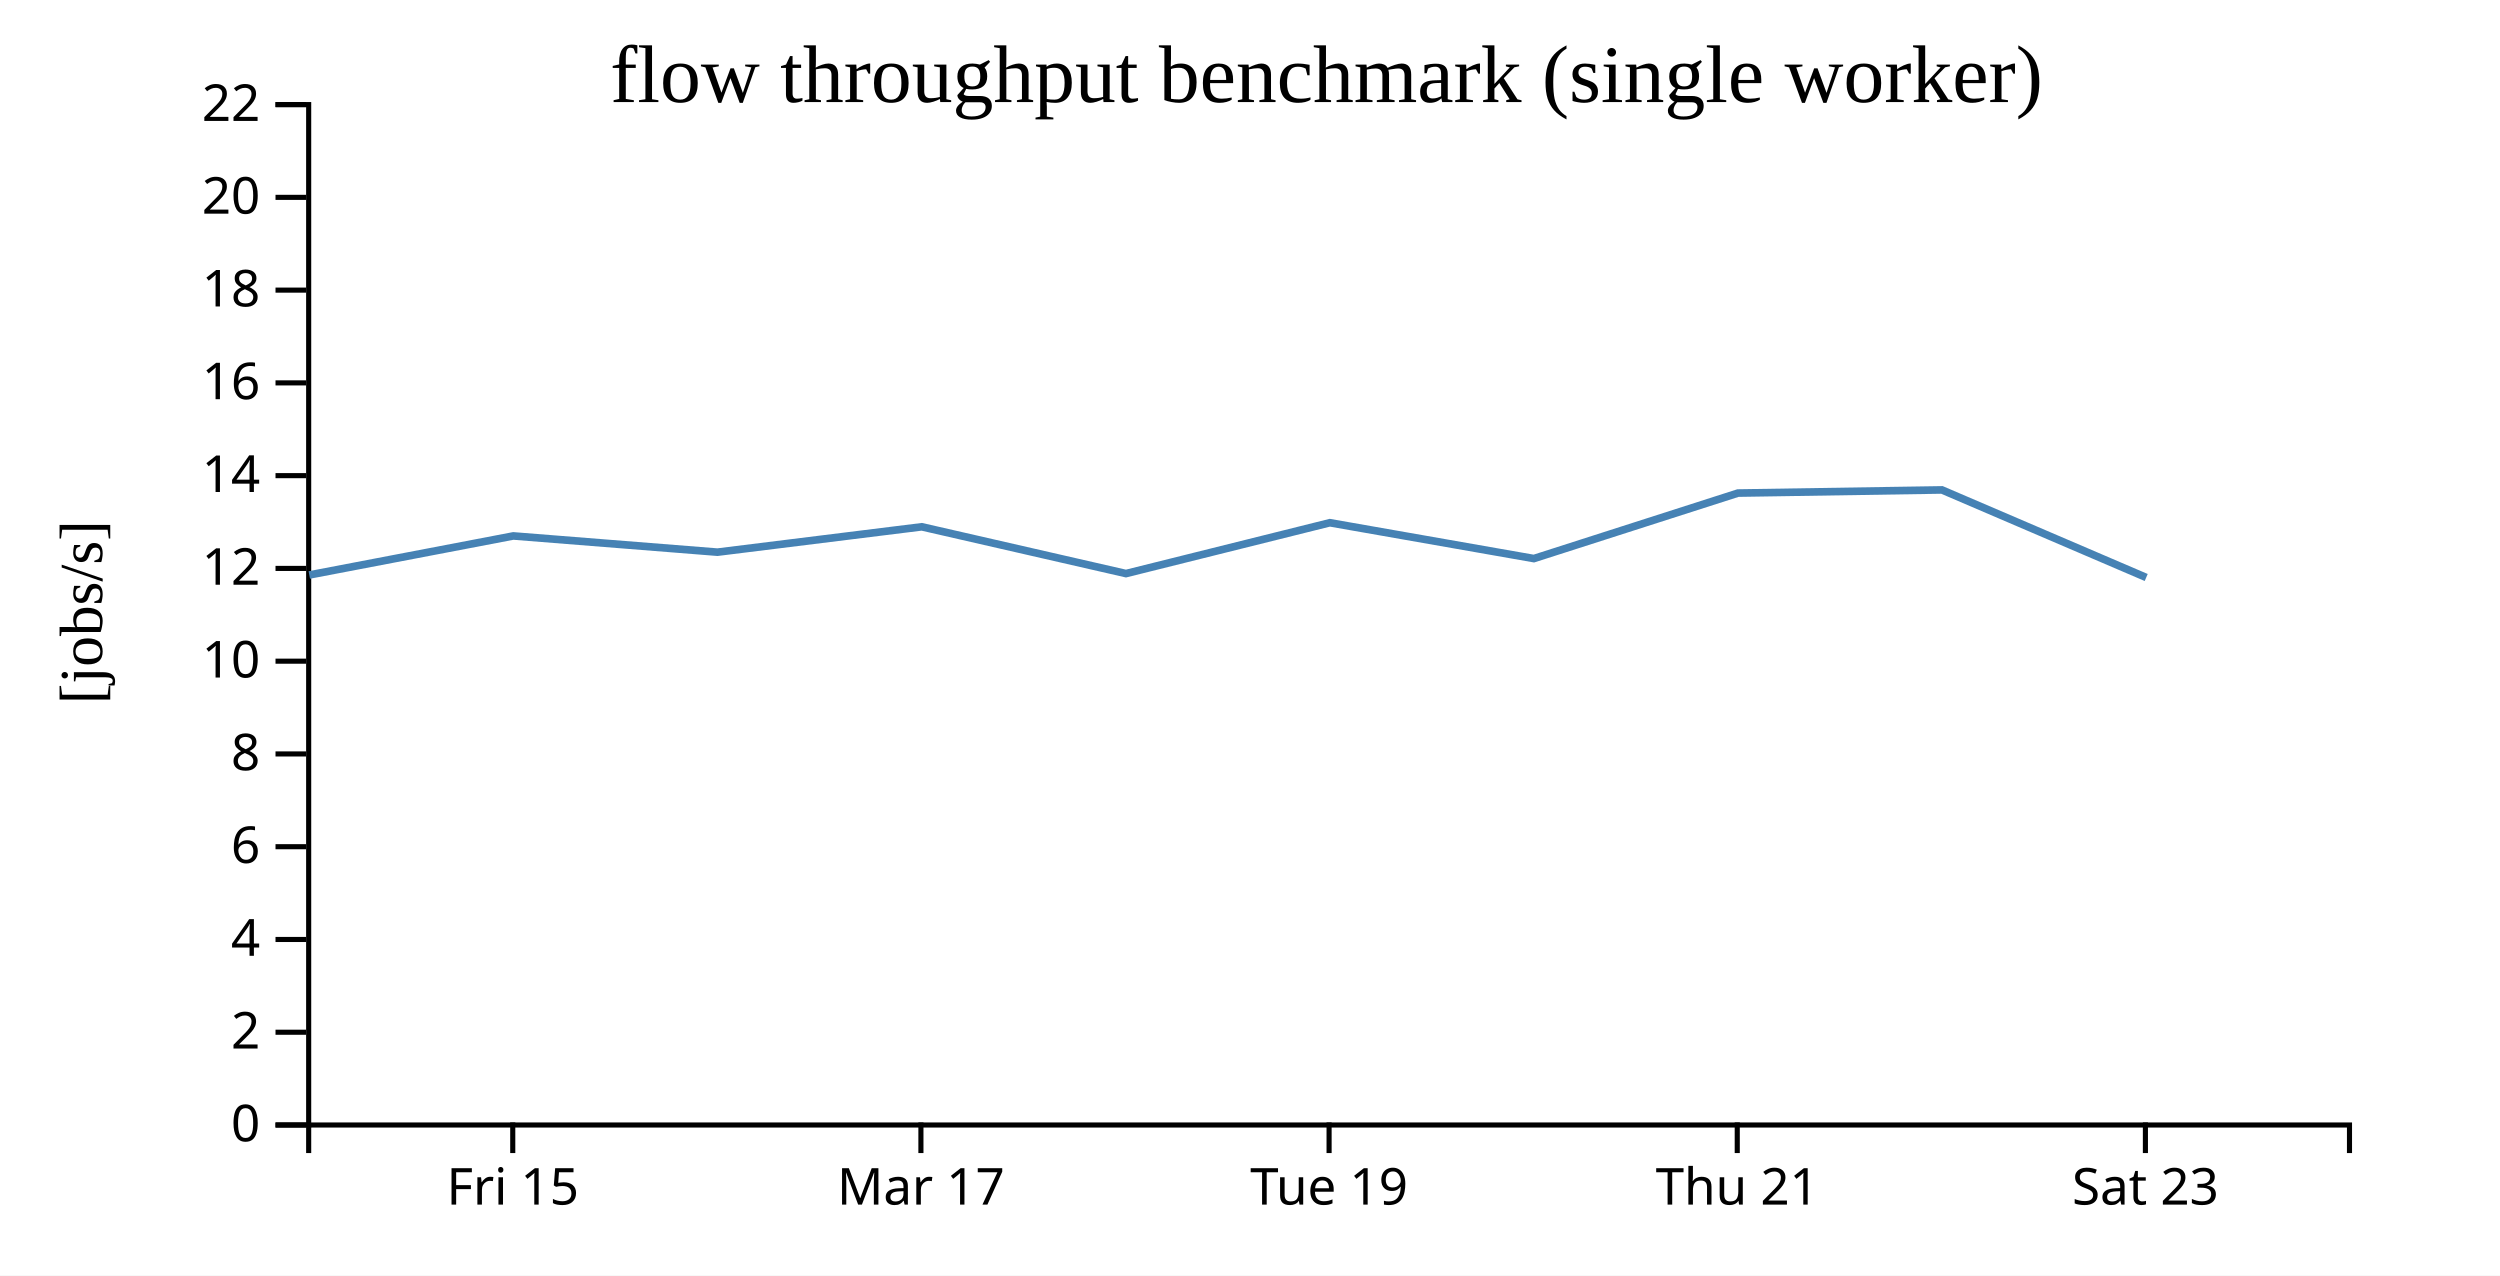
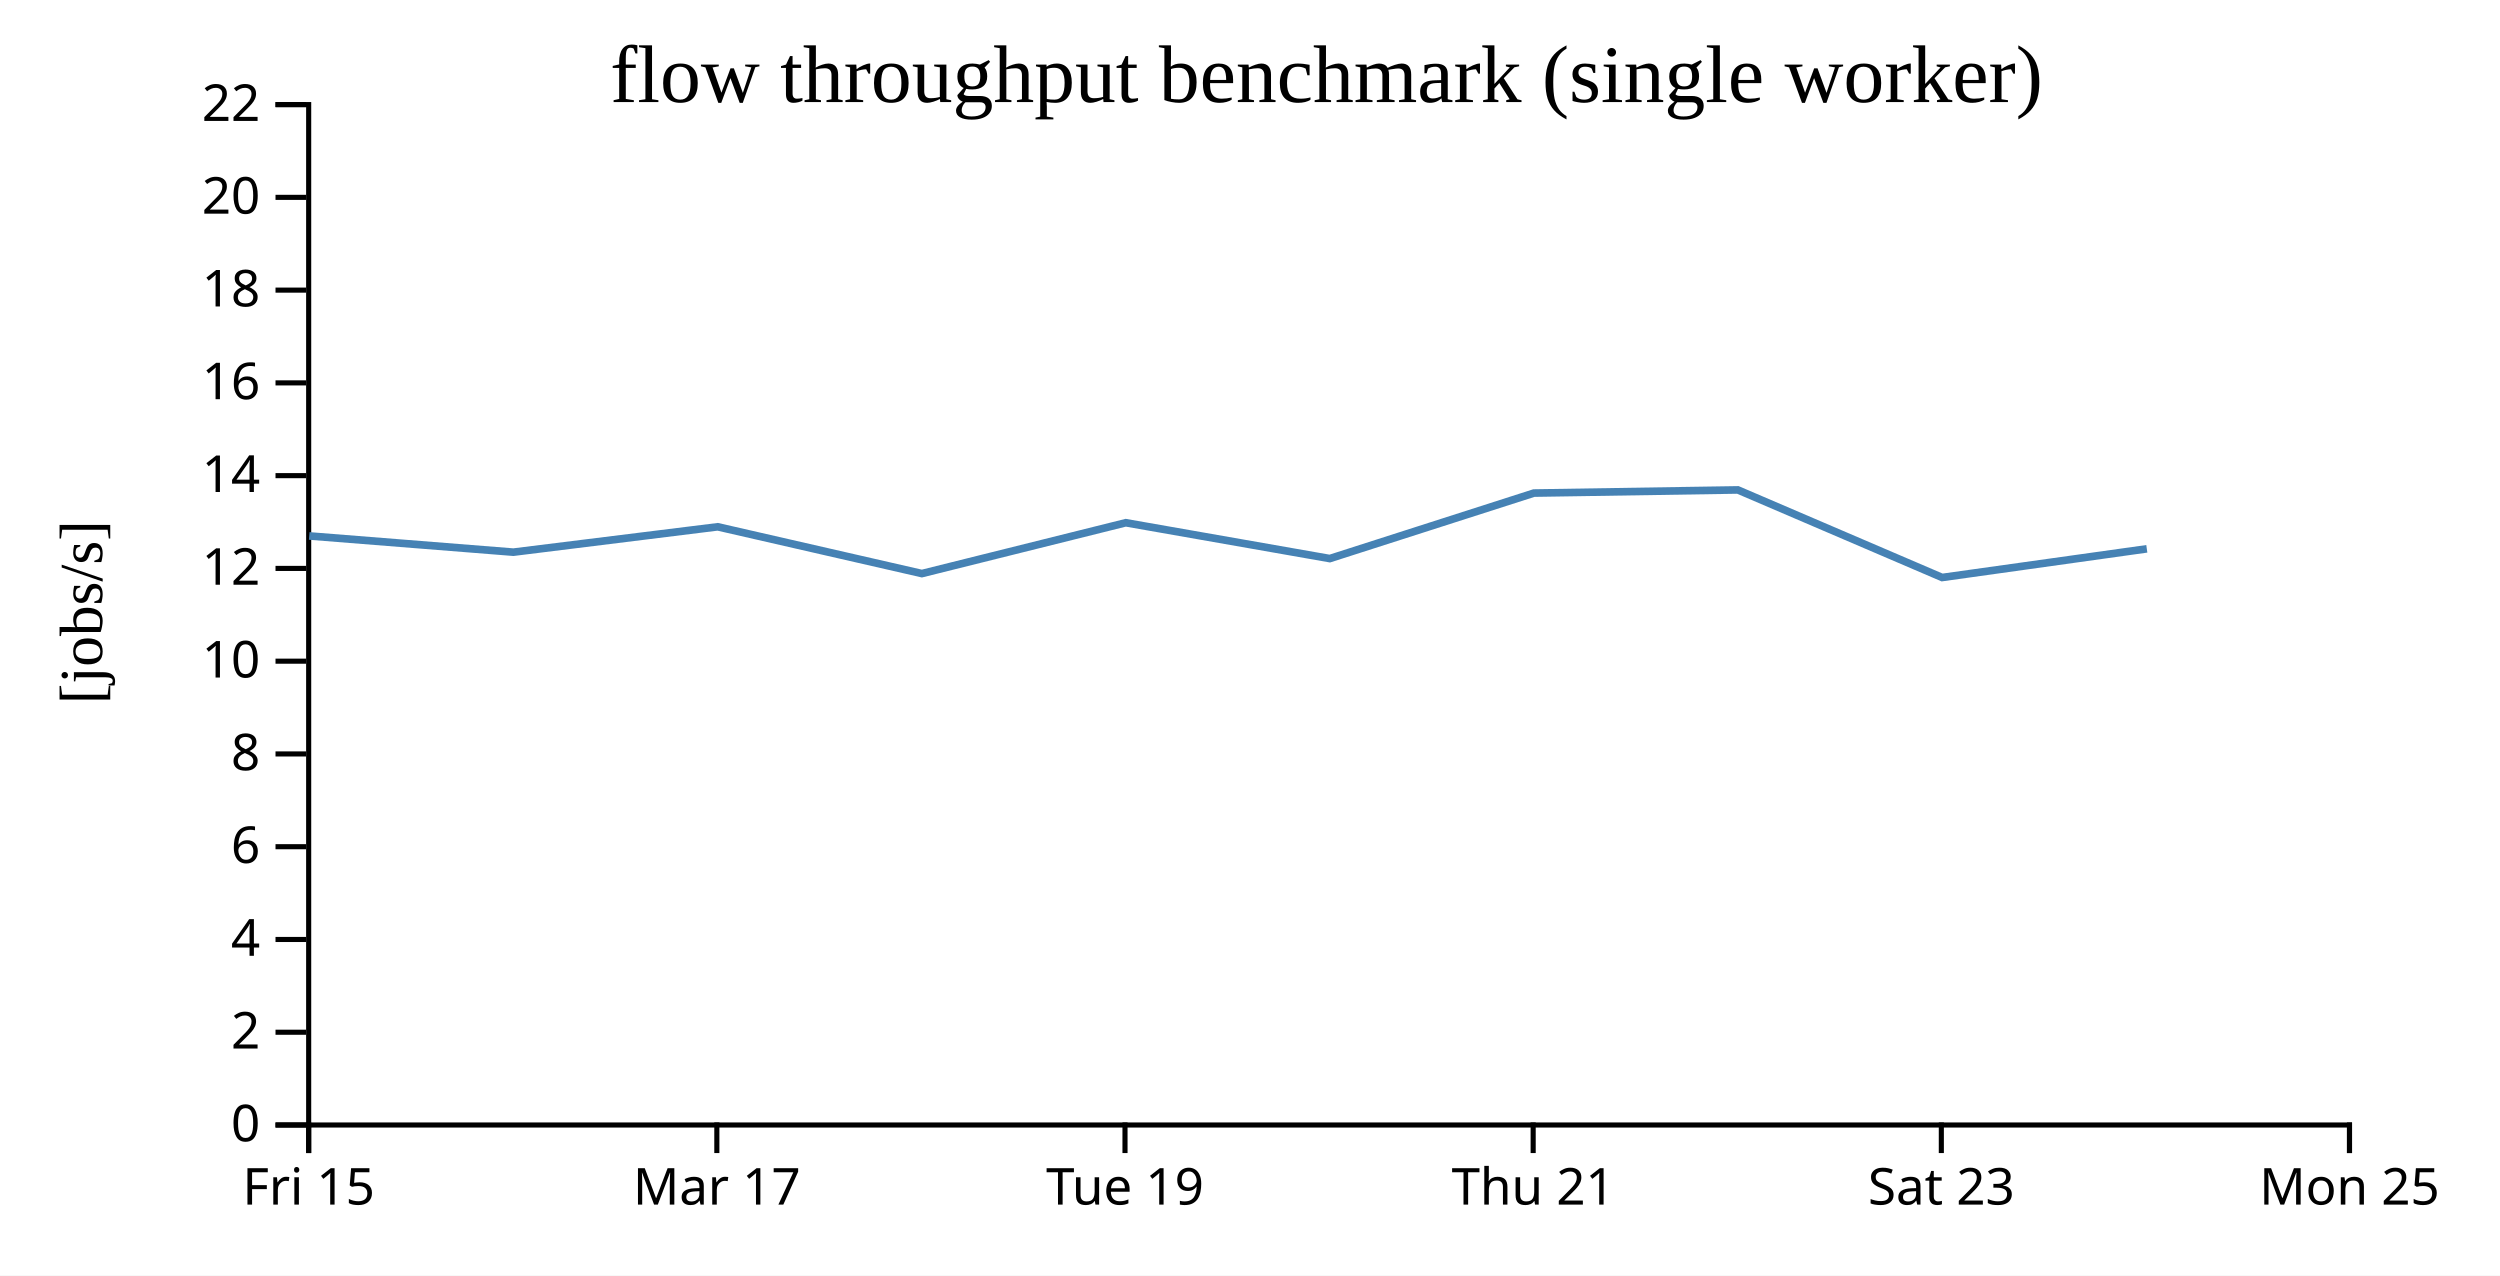
<svg xmlns="http://www.w3.org/2000/svg" width="490" height="250">
  <rect width="100%" height="100%" fill="white" />
  <g transform="translate(60,20)">
    <g transform="translate(0,200)" fill="none" font-size="10" font-family="sans-serif" text-anchor="middle">
      <path class="domain" stroke="currentColor" d="M0.5,6V0.5H400.5V6" />
-       <g class="tick" opacity="1" transform="translate(40.5,0)">
+       <g class="tick" opacity="1" transform="translate(0.5,0)">
        <line stroke="currentColor" y2="6" />
        <text fill="currentColor" y="9" dy="0.71em">Fri 15</text>
      </g>
-       <g class="tick" opacity="1" transform="translate(120.5,0)">
+       <g class="tick" opacity="1" transform="translate(80.5,0)">
        <line stroke="currentColor" y2="6" />
        <text fill="currentColor" y="9" dy="0.71em">Mar 17</text>
      </g>
-       <g class="tick" opacity="1" transform="translate(200.5,0)">
+       <g class="tick" opacity="1" transform="translate(160.5,0)">
        <line stroke="currentColor" y2="6" />
        <text fill="currentColor" y="9" dy="0.71em">Tue 19</text>
      </g>
-       <g class="tick" opacity="1" transform="translate(280.5,0)">
+       <g class="tick" opacity="1" transform="translate(240.5,0)">
        <line stroke="currentColor" y2="6" />
        <text fill="currentColor" y="9" dy="0.71em">Thu 21</text>
      </g>
-       <g class="tick" opacity="1" transform="translate(360.5,0)">
+       <g class="tick" opacity="1" transform="translate(320.5,0)">
        <line stroke="currentColor" y2="6" />
        <text fill="currentColor" y="9" dy="0.71em">Sat 23</text>
+       </g>
+       <g class="tick" opacity="1" transform="translate(400.5,0)">
+         <line stroke="currentColor" y2="6" />
+         <text fill="currentColor" y="9" dy="0.71em">Mon 25</text>
      </g>
    </g>
    <g fill="none" font-size="10" font-family="sans-serif" text-anchor="end">
      <path class="domain" stroke="currentColor" d="M-6,200.5H0.5V0.5H-6" />
      <g class="tick" opacity="1" transform="translate(0,200.5)">
        <line stroke="currentColor" x2="-6" />
        <text fill="currentColor" x="-9" dy="0.32em">0</text>
      </g>
      <g class="tick" opacity="1" transform="translate(0,182.3182)">
        <line stroke="currentColor" x2="-6" />
        <text fill="currentColor" x="-9" dy="0.32em">2</text>
      </g>
      <g class="tick" opacity="1" transform="translate(0,164.1364)">
        <line stroke="currentColor" x2="-6" />
        <text fill="currentColor" x="-9" dy="0.32em">4</text>
      </g>
      <g class="tick" opacity="1" transform="translate(0,145.9545)">
        <line stroke="currentColor" x2="-6" />
        <text fill="currentColor" x="-9" dy="0.32em">6</text>
      </g>
      <g class="tick" opacity="1" transform="translate(0,127.7727)">
        <line stroke="currentColor" x2="-6" />
        <text fill="currentColor" x="-9" dy="0.32em">8</text>
      </g>
      <g class="tick" opacity="1" transform="translate(0,109.5909)">
        <line stroke="currentColor" x2="-6" />
        <text fill="currentColor" x="-9" dy="0.32em">10</text>
      </g>
      <g class="tick" opacity="1" transform="translate(0,91.40909)">
        <line stroke="currentColor" x2="-6" />
        <text fill="currentColor" x="-9" dy="0.32em">12</text>
      </g>
      <g class="tick" opacity="1" transform="translate(0,73.22727)">
        <line stroke="currentColor" x2="-6" />
        <text fill="currentColor" x="-9" dy="0.32em">14</text>
      </g>
      <g class="tick" opacity="1" transform="translate(0,55.04545)">
        <line stroke="currentColor" x2="-6" />
        <text fill="currentColor" x="-9" dy="0.32em">16</text>
      </g>
      <g class="tick" opacity="1" transform="translate(0,36.86364)">
        <line stroke="currentColor" x2="-6" />
        <text fill="currentColor" x="-9" dy="0.32em">18</text>
      </g>
      <g class="tick" opacity="1" transform="translate(0,18.68182)">
        <line stroke="currentColor" x2="-6" />
        <text fill="currentColor" x="-9" dy="0.32em">20</text>
      </g>
      <g class="tick" opacity="1" transform="translate(0,0.5)">
        <line stroke="currentColor" x2="-6" />
        <text fill="currentColor" x="-9" dy="0.32em">22</text>
      </g>
    </g>
    <text text-anchor="middle" style="font-size: 12px" transform="rotate(-90)" y="-40" x="-100">[jobs/s]</text>
    <text text-anchor="middle" style="font-size: 16px" y="0" x="200">flow throughput benchmark (single worker)</text>
-     <path fill="none" stroke="steelblue" stroke-width="1.5" d="M0.621,92.695L40.608,85.042L80.619,88.225L120.669,83.252L160.688,92.42L200.647,82.455L240.635,89.48L280.637,76.643L320.619,76.024L360.657,93.189" />
+     <path fill="none" stroke="steelblue" stroke-width="1.5" d="M0.608,85.042L40.619,88.225L80.669,83.252L120.688,92.42L160.647,82.455L200.635,89.48L240.637,76.643L280.619,76.024L320.657,93.189L360.776,87.567" />
  </g>
</svg>
